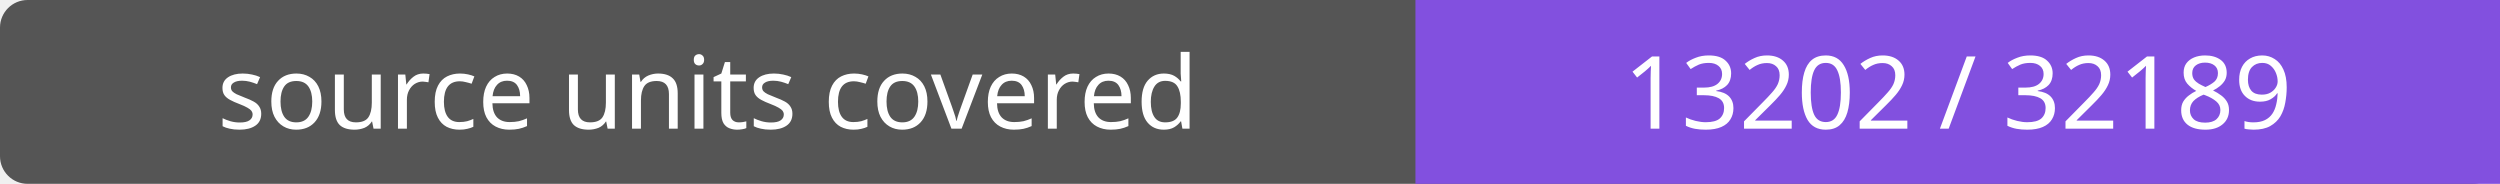
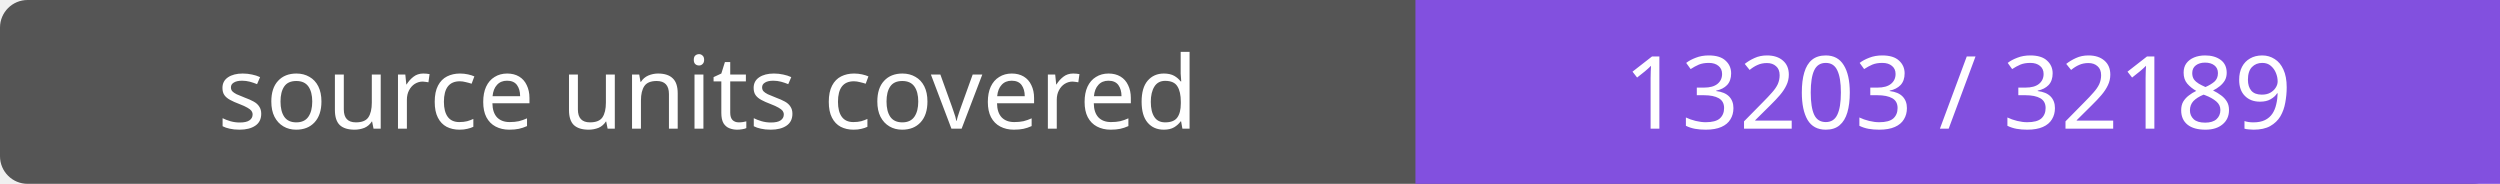
- <svg xmlns="http://www.w3.org/2000/svg" width="272" height="20" role="img" aria-label="source units covered: 13202 / 32189">
+ <svg xmlns="http://www.w3.org/2000/svg" width="272" height="20" role="img" aria-label="source units covered: 13203 / 32189">
  <rect width="272" height="20" rx="3" fill="#555" />
  <path fill="#8250df" d="M154 0h118v20H154z" />
  <g fill="#fff" text-anchor="middle" font-family="Verdana,sans-serif" font-size="11">
    <text x="77.0" y="14">source units covered</text>
-     <text x="213.0" y="14">13202 / 32189</text>
+     <text x="213.0" y="14">13203 / 32189</text>
  </g>
</svg>
